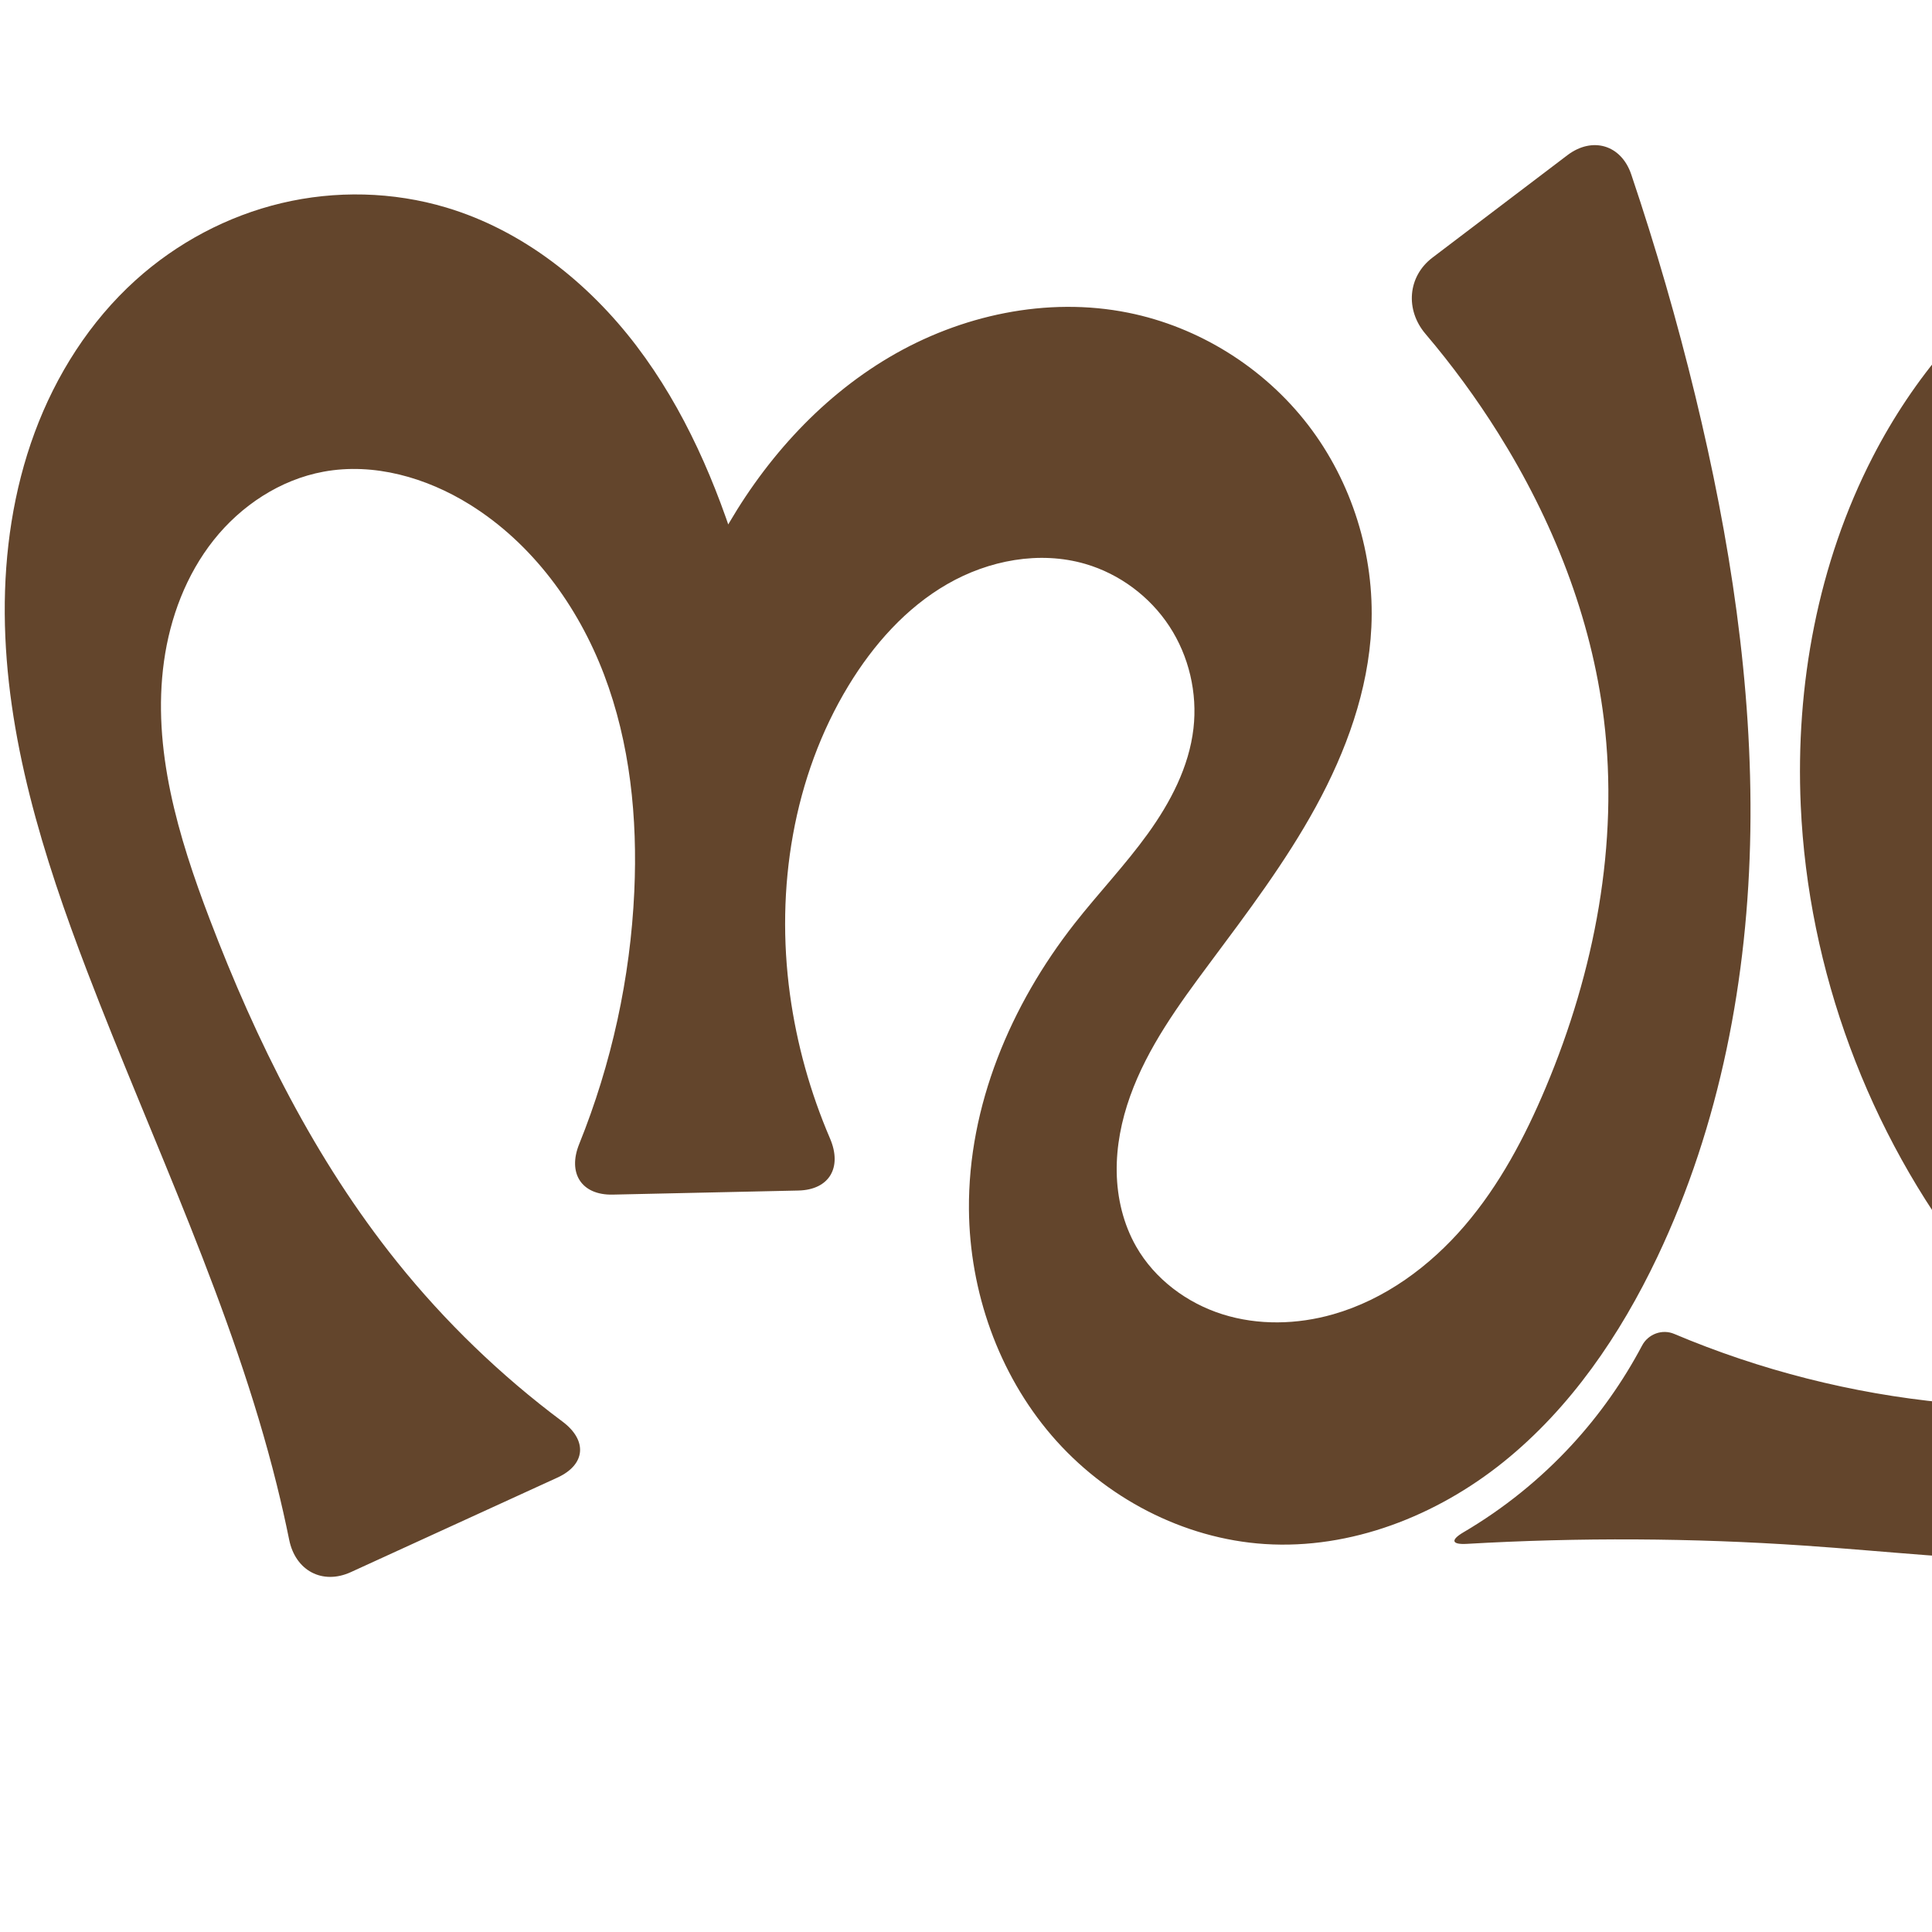
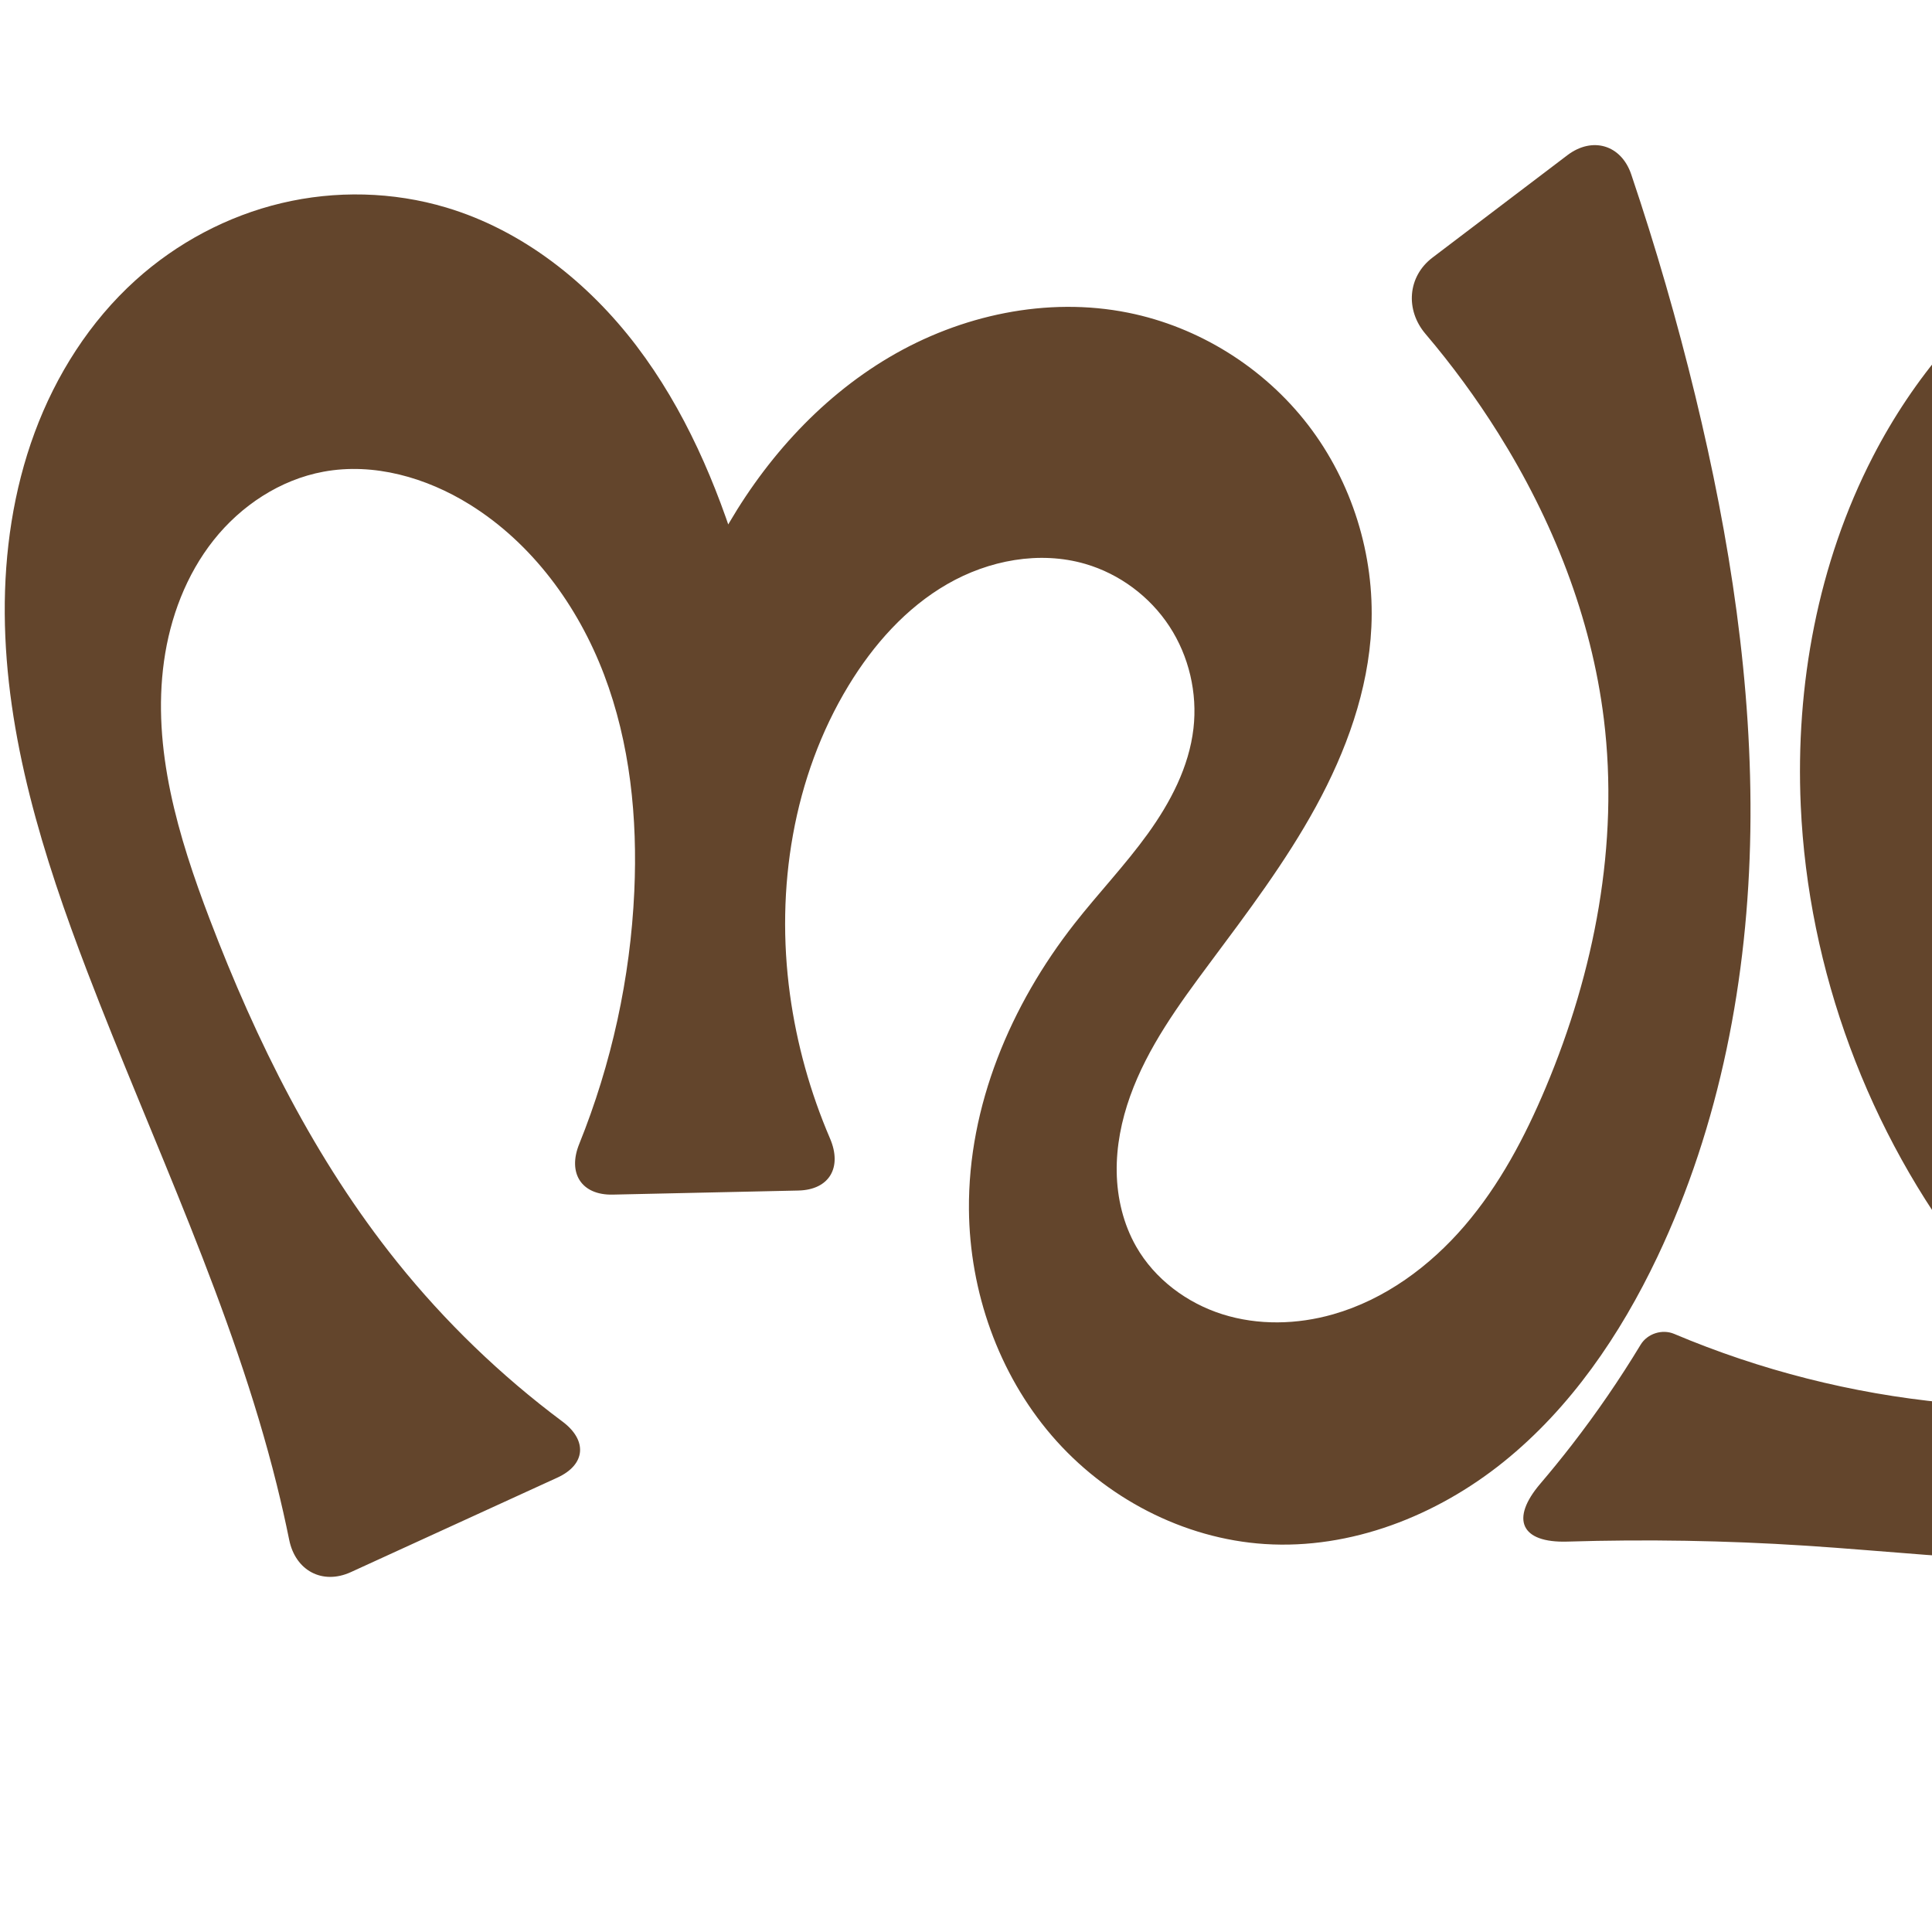
<svg xmlns="http://www.w3.org/2000/svg" xml:space="preserve" width="1000" height="1000" version="1.1" style="clip-rule:evenodd;fill-rule:evenodd;image-rendering:optimizeQuality;shape-rendering:geometricPrecision;text-rendering:geometricPrecision" viewBox="0 0 1000 1000" id="svg10">
  <defs id="defs4">
    <style type="text/css" id="style2">
   
    .fil0 {fill:#EF7F1A;fill-rule:nonzero}
   
  </style>
  </defs>
-   <path style="display:inline;fill:#63452c;fill-rule:nonzero;stroke:none;stroke-width:1.92px;stroke-linecap:butt;stroke-linejoin:miter;stroke-opacity:1" d="M 149.692,797.049 C 147.756,787.521 145.615,778.035 143.272,768.599 120.485,676.837 78.896,591.048 45.109,502.743 22.355,443.275 2.883,381.3 2.46,317.63 2.248,285.794 6.895,253.769 17.936,223.909 28.977,194.048 46.54,166.392 70.159,145.046 c 21.344,-19.29 47.524,-33.244 75.512,-39.902 27.988,-6.658 57.729,-5.974 85.293,2.266 39.525,11.816 73.475,38.739 98.446,71.576 24.97,32.838 41.509,71.397 53.51,110.867 8.357,27.486 14.629,55.605 18.746,84.037 l -60.928,0.387 c 5.165,-33.813 16.301,-66.706 32.738,-96.702 20.597,-37.587 49.964,-70.907 86.869,-92.703 36.904,-21.796 81.583,-31.453 123.604,-23.013 36.622,7.356 70.28,28.434 93.069,58.03 22.789,29.596 34.556,67.438 32.797,104.75 -1.539,32.653 -13.04,64.203 -28.718,92.887 -15.678,28.685 -35.496,54.857 -55.019,81.077 -16.007,21.5 -32.083,43.509 -41.108,68.748 -4.513,12.62 -7.191,25.977 -6.964,39.378 0.227,13.4 3.43,26.85 10.074,38.489 9.602,16.821 26.189,29.211 44.658,35.045 18.47,5.834 38.658,5.337 57.284,0.022 26.688,-7.615 50.007,-24.788 68.075,-45.855 18.068,-21.066 31.212,-45.932 41.969,-71.516 25.226,-59.997 38.025,-126.094 30.09,-190.694 -6.465,-52.631 -26.526,-103.101 -54.69,-148.03 -11.288,-18.007 -23.883,-35.194 -37.649,-51.387 -10.501,-12.352 -9.278,-29.667 3.638,-39.471 l 69.82,-52.997 c 12.916,-9.804 27.883,-5.397 33.063,9.968 12.71,37.705 23.778,75.964 33.159,114.632 17.883,73.712 29.657,149.302 28.481,225.143 -1.175,75.841 -15.615,152.108 -48.182,220.611 -19.133,40.247 -44.869,78.07 -79.585,106.011 -34.716,27.941 -79.061,45.357 -123.532,42.491 -42.291,-2.726 -82.714,-24.013 -110.324,-56.163 -27.61,-32.15 -42.463,-74.575 -42.831,-116.952 -0.466,-53.61 21.581,-105.844 54.663,-148.032 12.348,-15.746 26.222,-30.285 37.927,-46.515 11.704,-16.23 21.326,-34.595 23.619,-54.473 2.116,-18.35 -2.329,-37.409 -12.447,-52.863 -10.118,-15.455 -25.847,-27.171 -43.586,-32.325 -23.721,-6.893 -49.949,-1.883 -71.357,10.442 -21.408,12.326 -38.315,31.436 -51.14,52.548 -28.71,47.261 -37.818,105.055 -30.324,159.843 3.506,25.628 10.513,50.772 20.723,74.537 6.398,14.892 -0.192,26.625 -16.404,26.981 l -96.046,2.11 c -16.211,0.356 -23.433,-11.116 -17.368,-26.151 16.767,-41.566 26.488,-85.976 28.526,-130.752 1.73,-38.009 -2.14,-76.694 -15.654,-112.261 -13.514,-35.567 -37.18,-67.91 -69.486,-88.009 -22.469,-13.979 -49.674,-21.808 -75.698,-17.011 -22.464,4.14 -42.732,17.557 -56.92,35.459 -14.188,17.902 -22.513,40.045 -25.668,62.668 -6.311,45.247 7.376,90.796 23.653,133.483 24.099,63.197 54.582,124.571 96.9,177.333 24.904,31.05 53.783,58.905 85.687,82.703 12.995,9.694 12.115,22.276 -2.63,29.023 l -106.88,48.908 c -14.745,6.747 -28.692,-0.784 -31.92,-16.673 z m 857.012,-71.051 c 37.597,3.668 75.816,2.851 112.778,-4.95 36.962,-7.8 72.675,-22.734 102.724,-45.627 37.395,-28.491 65.089,-68.717 81.783,-112.665 16.694,-43.948 22.71,-91.519 21.17,-138.506 -1.484,-45.265 -10.252,-91.259 -33.289,-130.252 -11.519,-19.496 -26.551,-37.03 -44.73,-50.533 -18.179,-13.503 -39.547,-22.897 -61.964,-26.103 -23.37,-3.342 -47.579,0.118 -69.367,9.209 -21.788,9.091 -41.144,23.726 -56.393,41.749 -30.499,36.044 -43.796,84.834 -41.335,131.986 3.316,63.54 35.326,124.792 84.674,164.767 12.59,10.199 14.99,26.465 3.886,38.282 l -48.202,51.298 c -11.104,11.817 -29.002,11.691 -38.955,-1.105 -52.43,-67.412 -83.612,-151.262 -87.422,-236.615 -2.772,-62.111 8.849,-125.337 37.345,-180.594 20.942,-40.609 51.163,-76.858 89.307,-102.01 38.145,-25.152 84.391,-38.761 129.926,-34.984 41.224,3.42 80.732,20.925 112.877,46.96 32.146,26.035 57.115,60.326 74.771,97.735 35.49,75.194 41.432,162.107 27.241,244.035 -12.133,70.049 -38.861,138.07 -81.519,194.942 -35.471,47.291 -82.651,86.976 -138.247,107.068 -39.507,14.277 -82.053,18.351 -124.058,17.942 -42.006,-0.409 -83.831,-5.169 -125.742,-8.027 -58.15,-3.965 -116.549,-4.265 -174.736,-0.9 -7.893,0.456 -8.555,-1.981 -1.739,-5.987 20.809,-12.23 39.807,-27.542 56.154,-45.301 14.24,-15.469 26.469,-32.784 36.302,-51.367 3.149,-5.951 10.397,-8.647 16.6,-6.026 44.57,18.832 92.002,30.882 140.16,35.58 z" id="path1087-2" />
+   <path style="display:inline;fill:#63452c;fill-rule:nonzero;stroke:none;stroke-width:1.92px;stroke-linecap:butt;stroke-linejoin:miter;stroke-opacity:1" d="M 149.692,797.049 C 147.756,787.521 145.615,778.035 143.272,768.599 120.485,676.837 78.896,591.048 45.109,502.743 22.355,443.275 2.883,381.3 2.46,317.63 2.248,285.794 6.895,253.769 17.936,223.909 28.977,194.048 46.54,166.392 70.159,145.046 c 21.344,-19.29 47.524,-33.244 75.512,-39.902 27.988,-6.658 57.729,-5.974 85.293,2.266 39.525,11.816 73.475,38.739 98.446,71.576 24.97,32.838 41.509,71.397 53.51,110.867 8.357,27.486 14.629,55.605 18.746,84.037 l -60.928,0.387 c 5.165,-33.813 16.301,-66.706 32.738,-96.702 20.597,-37.587 49.964,-70.907 86.869,-92.703 36.904,-21.796 81.583,-31.453 123.604,-23.013 36.622,7.356 70.28,28.434 93.069,58.03 22.789,29.596 34.556,67.438 32.797,104.75 -1.539,32.653 -13.04,64.203 -28.718,92.887 -15.678,28.685 -35.496,54.857 -55.019,81.077 -16.007,21.5 -32.083,43.509 -41.108,68.748 -4.513,12.62 -7.191,25.977 -6.964,39.378 0.227,13.4 3.43,26.85 10.074,38.489 9.602,16.821 26.189,29.211 44.658,35.045 18.47,5.834 38.658,5.337 57.284,0.022 26.688,-7.615 50.007,-24.788 68.075,-45.855 18.068,-21.066 31.212,-45.932 41.969,-71.516 25.226,-59.997 38.025,-126.094 30.09,-190.694 -6.465,-52.631 -26.526,-103.101 -54.69,-148.03 -11.288,-18.007 -23.883,-35.194 -37.649,-51.387 -10.501,-12.352 -9.278,-29.667 3.638,-39.471 l 69.82,-52.997 c 12.916,-9.804 27.883,-5.397 33.063,9.968 12.71,37.705 23.778,75.964 33.159,114.632 17.883,73.712 29.657,149.302 28.481,225.143 -1.175,75.841 -15.615,152.108 -48.182,220.611 -19.133,40.247 -44.869,78.07 -79.585,106.011 -34.716,27.941 -79.061,45.357 -123.532,42.491 -42.291,-2.726 -82.714,-24.013 -110.324,-56.163 -27.61,-32.15 -42.463,-74.575 -42.831,-116.952 -0.466,-53.61 21.581,-105.844 54.663,-148.032 12.348,-15.746 26.222,-30.285 37.927,-46.515 11.704,-16.23 21.326,-34.595 23.619,-54.473 2.116,-18.35 -2.329,-37.409 -12.447,-52.863 -10.118,-15.455 -25.847,-27.171 -43.586,-32.325 -23.721,-6.893 -49.949,-1.883 -71.357,10.442 -21.408,12.326 -38.315,31.436 -51.14,52.548 -28.71,47.261 -37.818,105.055 -30.324,159.843 3.506,25.628 10.513,50.772 20.723,74.537 6.398,14.892 -0.192,26.625 -16.404,26.981 l -96.046,2.11 c -16.211,0.356 -23.433,-11.116 -17.368,-26.151 16.767,-41.566 26.488,-85.976 28.526,-130.752 1.73,-38.009 -2.14,-76.694 -15.654,-112.261 -13.514,-35.567 -37.18,-67.91 -69.486,-88.009 -22.469,-13.979 -49.674,-21.808 -75.698,-17.011 -22.464,4.14 -42.732,17.557 -56.92,35.459 -14.188,17.902 -22.513,40.045 -25.668,62.668 -6.311,45.247 7.376,90.796 23.653,133.483 24.099,63.197 54.582,124.571 96.9,177.333 24.904,31.05 53.783,58.905 85.687,82.703 12.995,9.694 12.115,22.276 -2.63,29.023 l -106.88,48.908 c -14.745,6.747 -28.692,-0.784 -31.92,-16.673 z m 857.012,-71.051 c 37.597,3.668 75.816,2.851 112.778,-4.95 36.962,-7.8 72.675,-22.734 102.724,-45.627 37.395,-28.491 65.089,-68.717 81.783,-112.665 16.694,-43.948 22.71,-91.519 21.17,-138.506 -1.484,-45.265 -10.252,-91.259 -33.289,-130.252 -11.519,-19.496 -26.551,-37.03 -44.73,-50.533 -18.179,-13.503 -39.547,-22.897 -61.964,-26.103 -23.37,-3.342 -47.579,0.118 -69.367,9.209 -21.788,9.091 -41.144,23.726 -56.393,41.749 -30.499,36.044 -43.796,84.834 -41.335,131.986 3.316,63.54 35.326,124.792 84.674,164.767 12.59,10.199 14.99,26.465 3.886,38.282 l -48.202,51.298 c -11.104,11.817 -29.002,11.691 -38.955,-1.105 -52.43,-67.412 -83.612,-151.262 -87.422,-236.615 -2.772,-62.111 8.849,-125.337 37.345,-180.594 20.942,-40.609 51.163,-76.858 89.307,-102.011 38.145,-25.153 84.391,-38.761 129.926,-34.983 41.224,3.42 80.731,20.926 112.877,46.961 32.145,26.035 57.115,60.326 74.772,97.734 35.491,75.194 41.439,162.107 27.241,244.035 -12.139,70.048 -38.876,138.06 -81.519,194.942 -35.461,47.303 -82.63,87.024 -138.247,107.068 -39.514,14.241 -82.063,18.234 -124.063,17.795 -42,-0.439 -83.821,-5.181 -125.737,-7.88 -40.841,-2.63 -81.807,-3.32 -122.713,-2.07 -24.1,0.737 -29.625,-11.642 -13.979,-29.981 5.615,-6.582 11.074,-13.297 16.371,-20.137 12.824,-16.561 24.695,-33.86 35.538,-51.781 3.486,-5.761 11.161,-8.234 17.364,-5.613 44.57,18.832 92.002,30.882 140.16,35.58 z" id="path1087-2" />
  <text text-anchor="middle" x="1265.479" y="751.169" id="bottom" style="clip-rule:evenodd;fill-rule:evenodd;image-rendering:optimizeQuality;shape-rendering:geometricPrecision;text-rendering:geometricPrecision">✛</text>
</svg>
